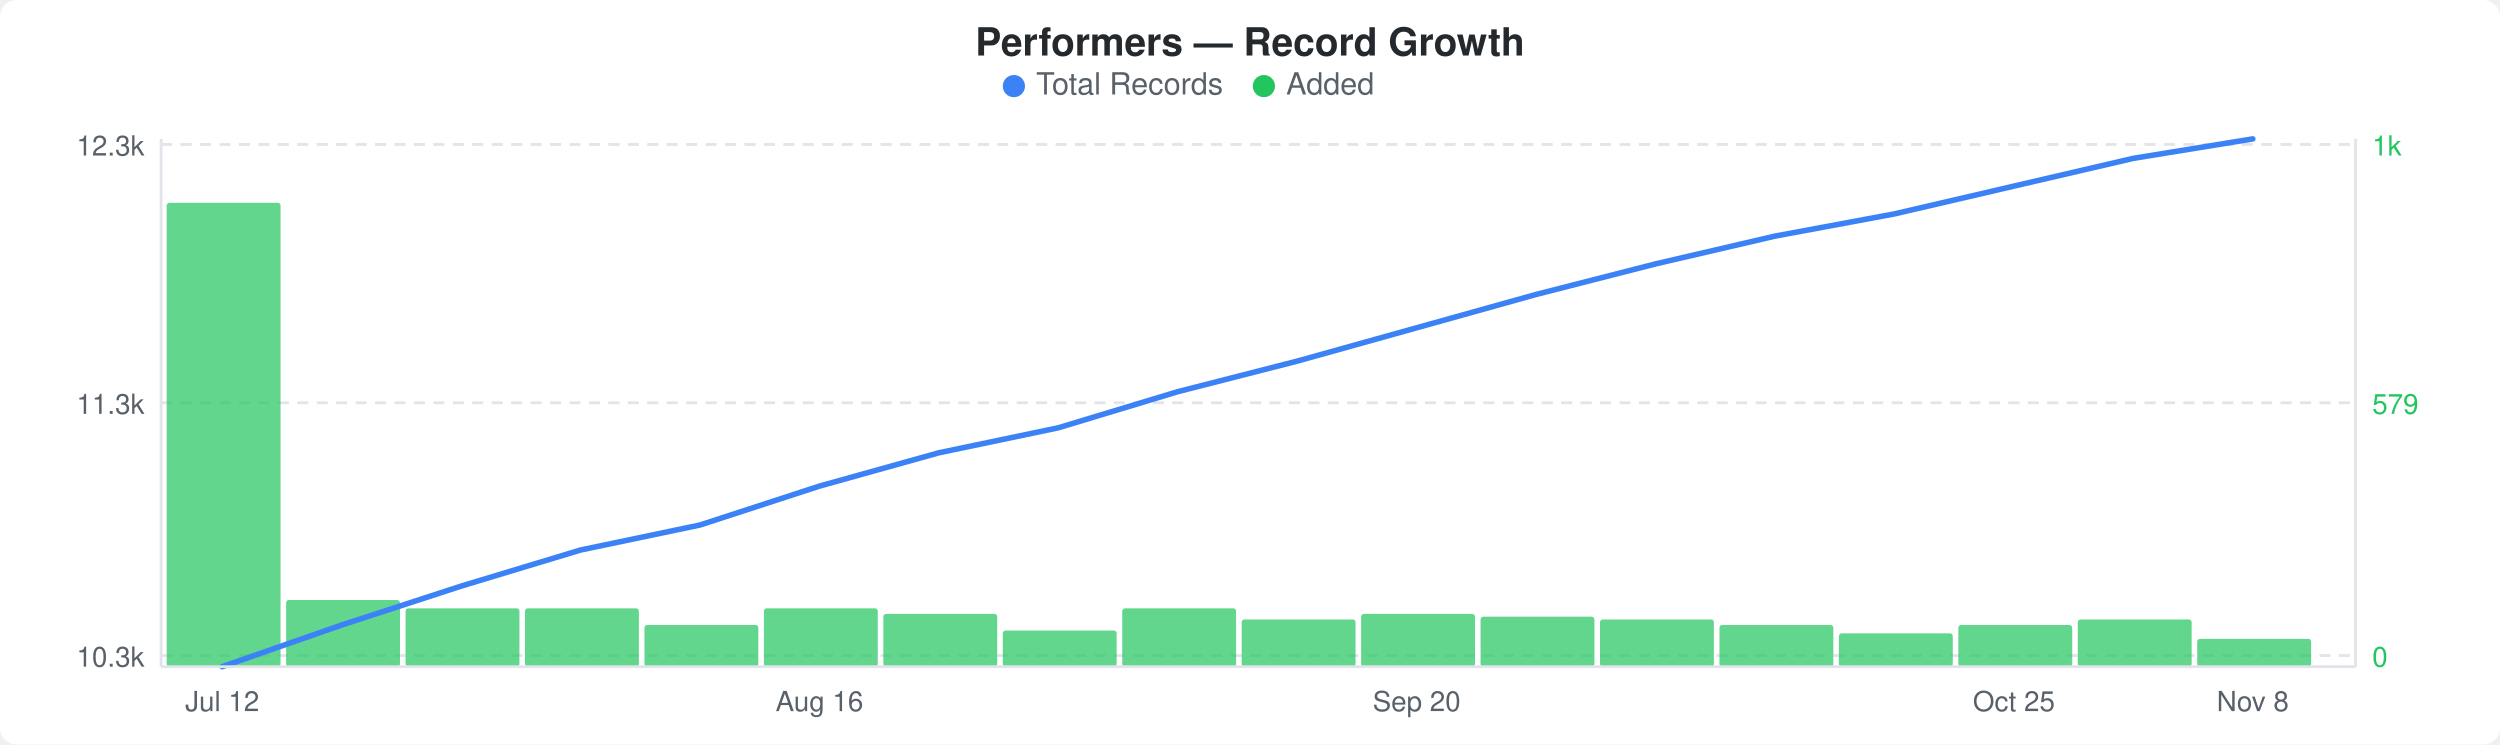
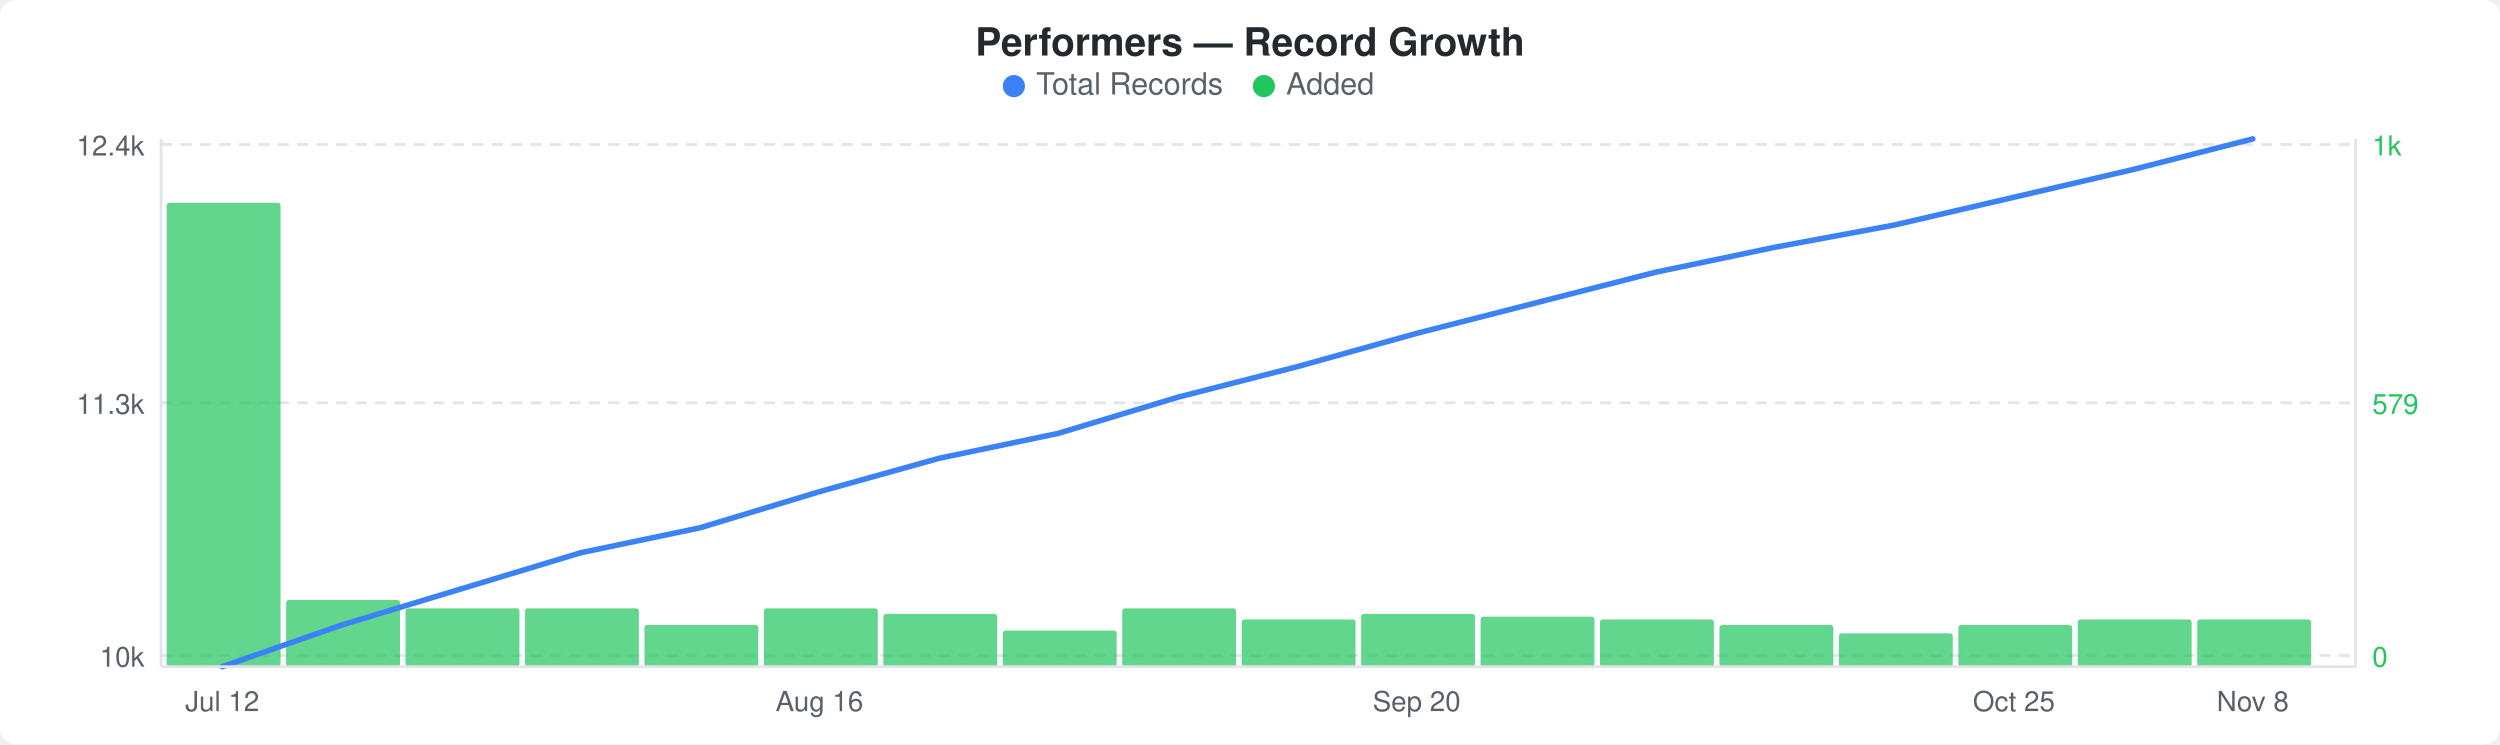
<svg xmlns="http://www.w3.org/2000/svg" width="900" height="268" viewBox="0 0 900 268">
  <rect width="900" height="268" fill="#ffffff" rx="6" ry="6" />
  <text x="450" y="20" text-anchor="middle" font-family="-apple-system, BlinkMacSystemFont, &quot;Segoe UI&quot;, Helvetica, Arial, sans-serif" font-size="14" font-weight="600" fill="#24292e">Performers — Record Growth</text>
  <circle cx="365" cy="31" r="4" fill="#3b82f6" />
  <text x="373" y="34" font-family="-apple-system, BlinkMacSystemFont, &quot;Segoe UI&quot;, Helvetica, Arial, sans-serif" font-size="11" fill="#586069">Total Records</text>
  <circle cx="455" cy="31" r="4" fill="#22c55e" />
  <text x="463" y="34" font-family="-apple-system, BlinkMacSystemFont, &quot;Segoe UI&quot;, Helvetica, Arial, sans-serif" font-size="11" fill="#586069">Added</text>
  <line x1="58" y1="52" x2="848" y2="52" stroke="#e1e4e8" stroke-width="1" stroke-dasharray="4,3" />
  <line x1="58" y1="145" x2="848" y2="145" stroke="#e1e4e8" stroke-width="1" stroke-dasharray="4,3" />
  <line x1="58" y1="236" x2="848" y2="236" stroke="#e1e4e8" stroke-width="1" stroke-dasharray="4,3" />
  <rect x="60" y="73" width="41" height="167" rx="1" fill="#22c55eb3" />
  <rect x="103" y="216" width="41" height="24" rx="1" fill="#22c55eb3" />
  <rect x="146" y="219" width="41" height="21" rx="1" fill="#22c55eb3" />
  <rect x="189" y="219" width="41" height="21" rx="1" fill="#22c55eb3" />
  <rect x="232" y="225" width="41" height="15" rx="1" fill="#22c55eb3" />
  <rect x="275" y="219" width="41" height="21" rx="1" fill="#22c55eb3" />
  <rect x="318" y="221" width="41" height="19" rx="1" fill="#22c55eb3" />
  <rect x="361" y="227" width="41" height="13" rx="1" fill="#22c55eb3" />
  <rect x="404" y="219" width="41" height="21" rx="1" fill="#22c55eb3" />
  <rect x="447" y="223" width="41" height="17" rx="1" fill="#22c55eb3" />
  <rect x="490" y="221" width="41" height="19" rx="1" fill="#22c55eb3" />
  <rect x="533" y="222" width="41" height="18" rx="1" fill="#22c55eb3" />
  <rect x="576" y="223" width="41" height="17" rx="1" fill="#22c55eb3" />
  <rect x="619" y="225" width="41" height="15" rx="1" fill="#22c55eb3" />
  <rect x="662" y="228" width="41" height="12" rx="1" fill="#22c55eb3" />
  <rect x="705" y="225" width="41" height="15" rx="1" fill="#22c55eb3" />
  <rect x="748" y="223" width="41" height="17" rx="1" fill="#22c55eb3" />
-   <rect x="791" y="230" width="41" height="10" rx="1" fill="#22c55eb3" />
-   <polyline points="80,240 123,225 166,211 209,198 252,189 295,175 338,163 381,154 424,141 467,130 510,118 553,106 596,95 639,85 682,77 725,67 768,57 811,50" fill="none" stroke="#3b82f6" stroke-width="2" stroke-linejoin="round" stroke-linecap="round" />
-   <text x="52" y="56" text-anchor="end" font-family="-apple-system, BlinkMacSystemFont, &quot;Segoe UI&quot;, Helvetica, Arial, sans-serif" font-size="10" fill="#586069">12.3k</text>
+   <rect x="791" y="223" width="41" height="17" rx="1" fill="#22c55eb3" />
+   <polyline points="80,240 123,225 166,212 209,199 252,190 295,177 338,165 381,156 424,143 467,132 510,120 553,109 596,98 639,89 682,81 725,71 768,61 811,50" fill="none" stroke="#3b82f6" stroke-width="2" stroke-linejoin="round" stroke-linecap="round" />
+   <text x="52" y="56" text-anchor="end" font-family="-apple-system, BlinkMacSystemFont, &quot;Segoe UI&quot;, Helvetica, Arial, sans-serif" font-size="10" fill="#586069">12.4k</text>
  <text x="52" y="149" text-anchor="end" font-family="-apple-system, BlinkMacSystemFont, &quot;Segoe UI&quot;, Helvetica, Arial, sans-serif" font-size="10" fill="#586069">11.3k</text>
-   <text x="52" y="240" text-anchor="end" font-family="-apple-system, BlinkMacSystemFont, &quot;Segoe UI&quot;, Helvetica, Arial, sans-serif" font-size="10" fill="#586069">10.3k</text>
+   <text x="52" y="240" text-anchor="end" font-family="-apple-system, BlinkMacSystemFont, &quot;Segoe UI&quot;, Helvetica, Arial, sans-serif" font-size="10" fill="#586069">10k</text>
  <text x="854" y="56" text-anchor="start" font-family="-apple-system, BlinkMacSystemFont, &quot;Segoe UI&quot;, Helvetica, Arial, sans-serif" font-size="10" fill="#22c55e">1k</text>
  <text x="854" y="149" text-anchor="start" font-family="-apple-system, BlinkMacSystemFont, &quot;Segoe UI&quot;, Helvetica, Arial, sans-serif" font-size="10" fill="#22c55e">579</text>
  <text x="854" y="240" text-anchor="start" font-family="-apple-system, BlinkMacSystemFont, &quot;Segoe UI&quot;, Helvetica, Arial, sans-serif" font-size="10" fill="#22c55e">0</text>
  <line x1="58" y1="50" x2="58" y2="240" stroke="#e1e4e8" stroke-width="1" />
  <line x1="58" y1="240" x2="848" y2="240" stroke="#e1e4e8" stroke-width="1" />
  <line x1="848" y1="50" x2="848" y2="240" stroke="#e1e4e8" stroke-width="1" />
  <text x="80" y="256" text-anchor="middle" font-family="-apple-system, BlinkMacSystemFont, &quot;Segoe UI&quot;, Helvetica, Arial, sans-serif" font-size="10" fill="#586069">Jul 12</text>
  <text x="295" y="256" text-anchor="middle" font-family="-apple-system, BlinkMacSystemFont, &quot;Segoe UI&quot;, Helvetica, Arial, sans-serif" font-size="10" fill="#586069">Aug 16</text>
  <text x="510" y="256" text-anchor="middle" font-family="-apple-system, BlinkMacSystemFont, &quot;Segoe UI&quot;, Helvetica, Arial, sans-serif" font-size="10" fill="#586069">Sep 20</text>
  <text x="725" y="256" text-anchor="middle" font-family="-apple-system, BlinkMacSystemFont, &quot;Segoe UI&quot;, Helvetica, Arial, sans-serif" font-size="10" fill="#586069">Oct 25</text>
  <text x="811" y="256" text-anchor="middle" font-family="-apple-system, BlinkMacSystemFont, &quot;Segoe UI&quot;, Helvetica, Arial, sans-serif" font-size="10" fill="#586069">Nov 8</text>
</svg>
